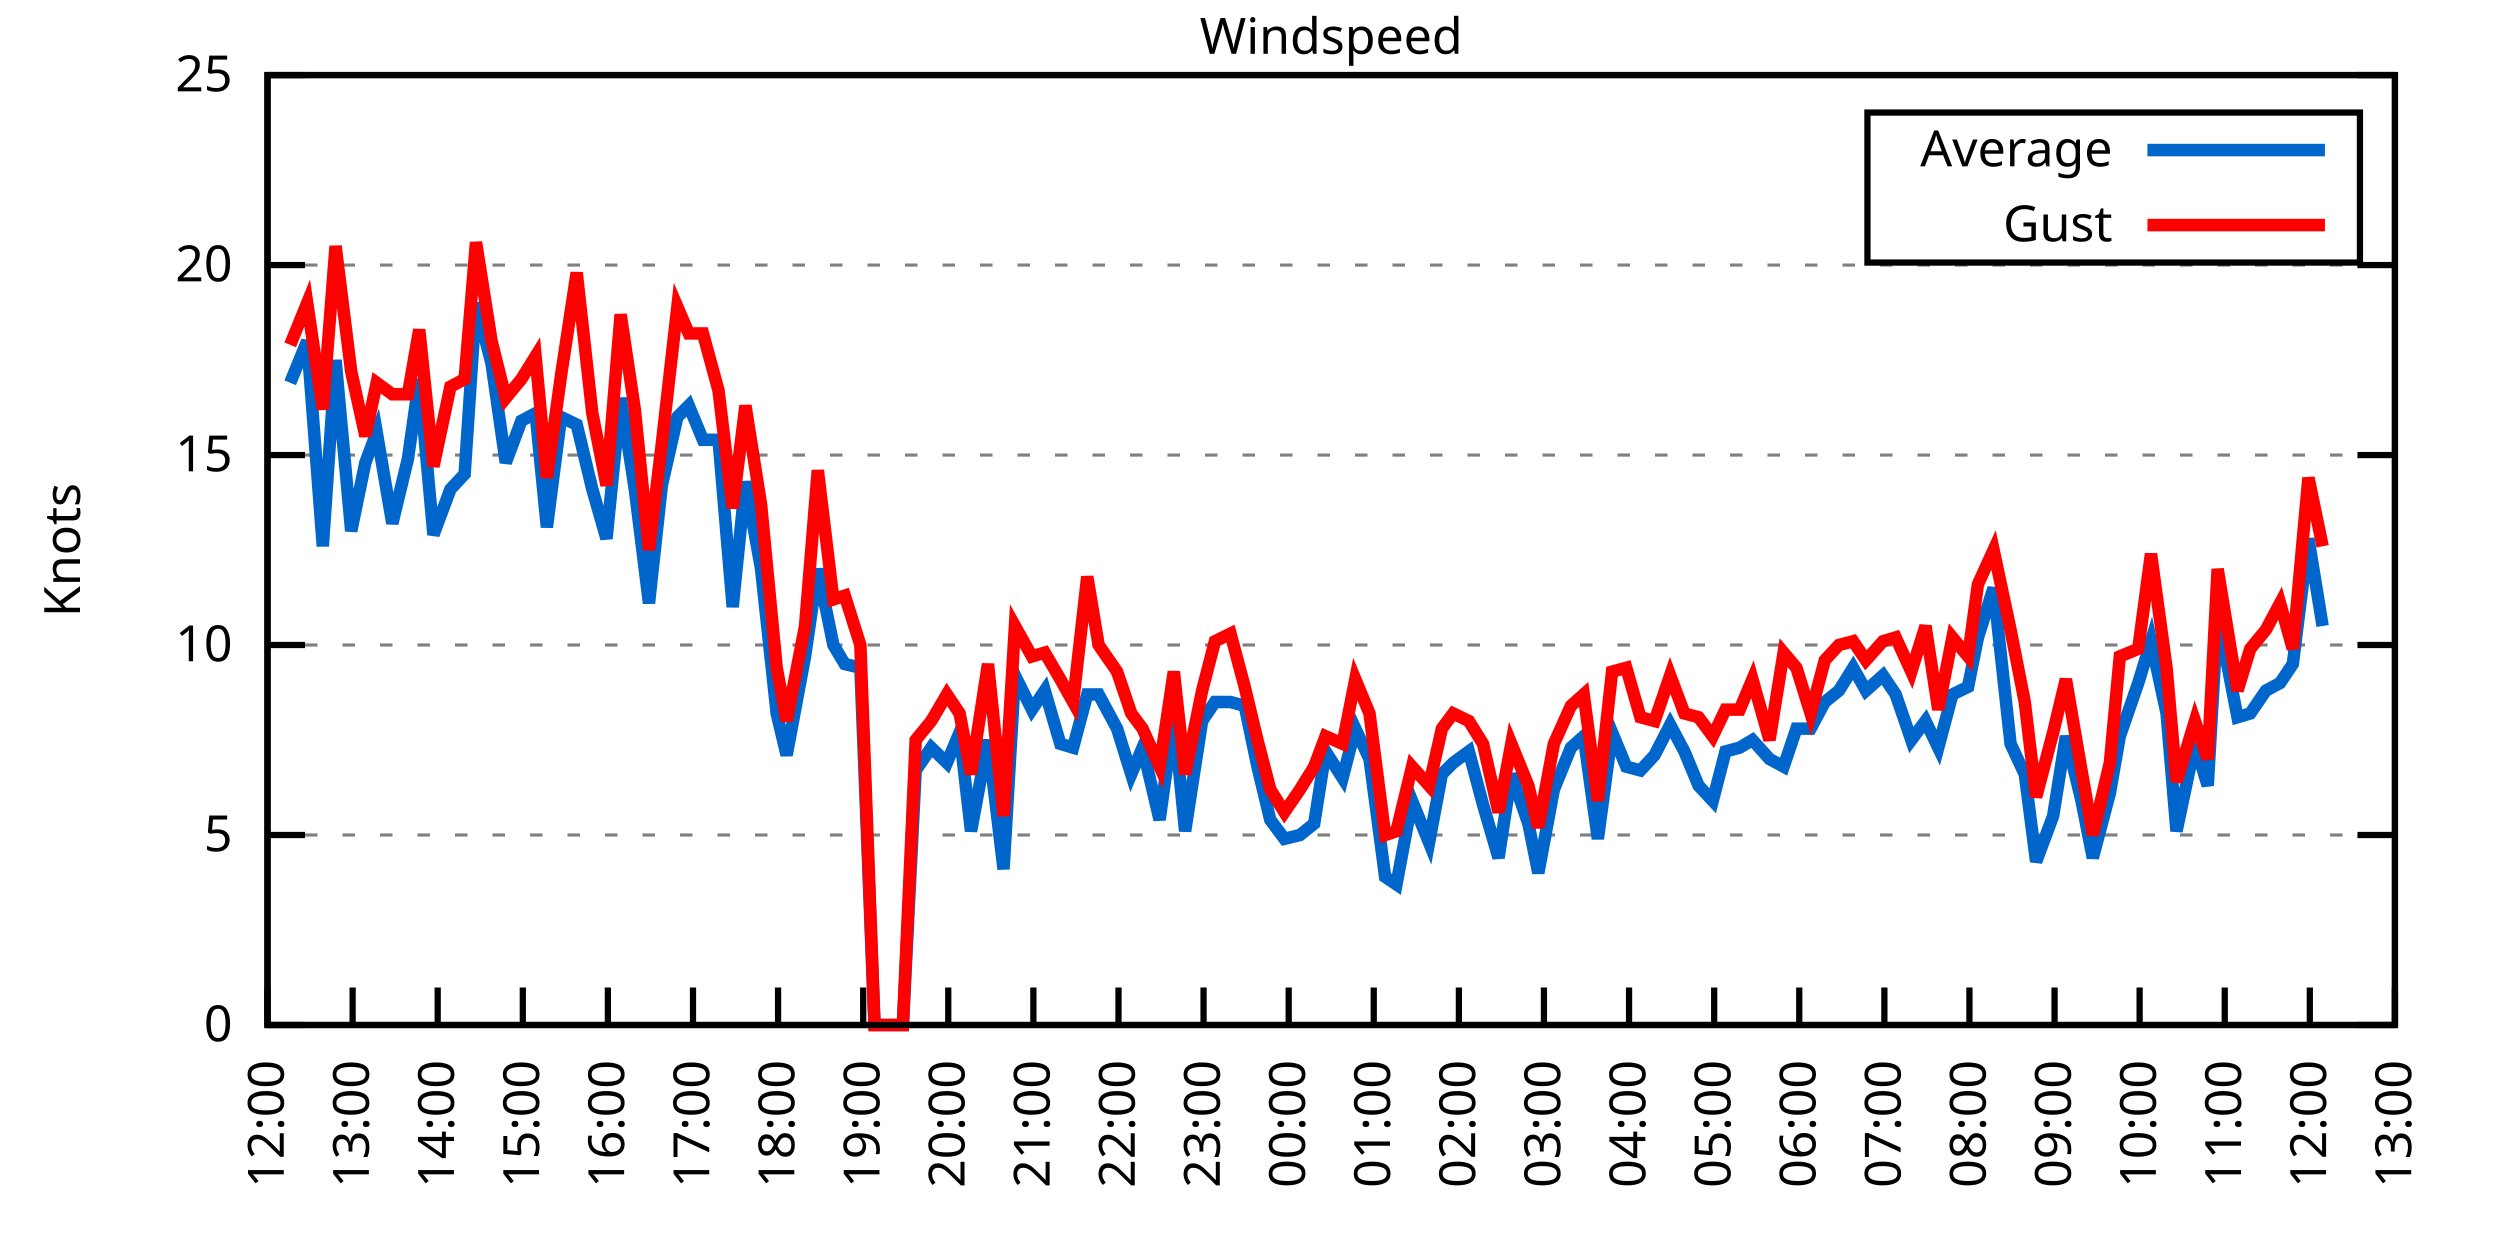
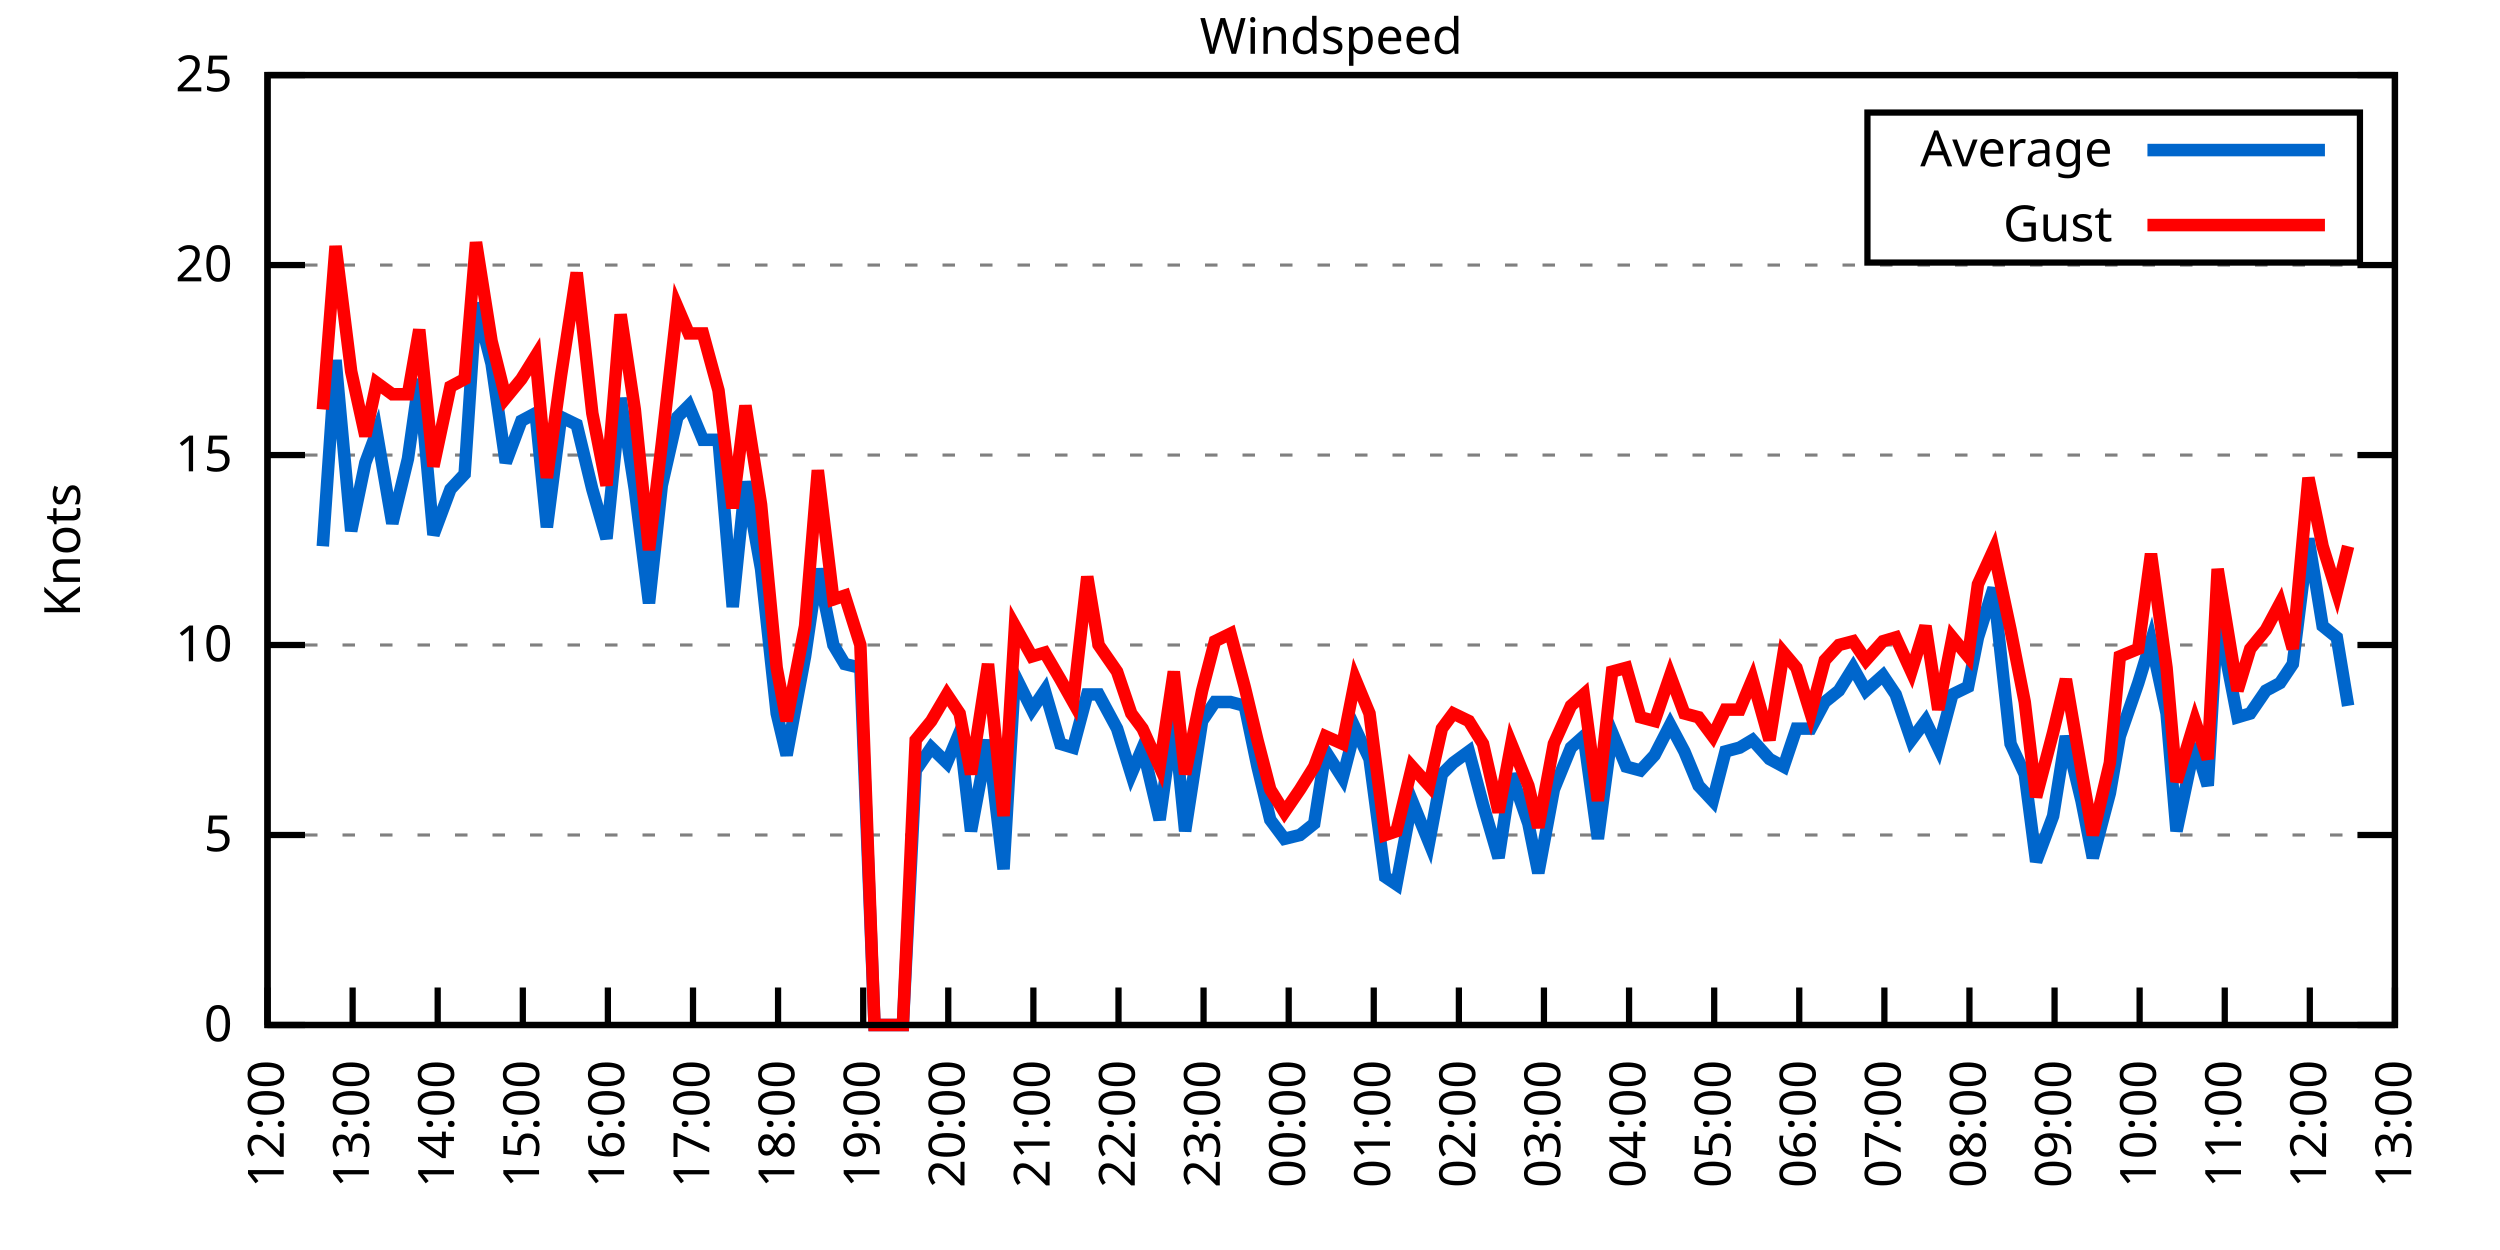
<svg xmlns="http://www.w3.org/2000/svg" xmlns:xlink="http://www.w3.org/1999/xlink" width="400" height="200" viewBox="0 0 400 200">
  <g id="gnuplot_canvas">
    <rect x="0" y="0" width="400" height="200" fill="none" />
    <defs>
      <circle id="gpDot" r="0.5" stroke-width="0.5" stroke="currentColor" />
      <path id="gpPt0" stroke-width="0.333" stroke="currentColor" d="M-1,0 h2 M0,-1 v2" />
      <path id="gpPt1" stroke-width="0.333" stroke="currentColor" d="M-1,-1 L1,1 M1,-1 L-1,1" />
      <path id="gpPt2" stroke-width="0.333" stroke="currentColor" d="M-1,0 L1,0 M0,-1 L0,1 M-1,-1 L1,1 M-1,1 L1,-1" />
      <rect id="gpPt3" stroke-width="0.333" stroke="currentColor" x="-1" y="-1" width="2" height="2" />
      <rect id="gpPt4" stroke-width="0.333" stroke="currentColor" fill="currentColor" x="-1" y="-1" width="2" height="2" />
      <circle id="gpPt5" stroke-width="0.333" stroke="currentColor" cx="0" cy="0" r="1" />
      <use xlink:href="#gpPt5" id="gpPt6" fill="currentColor" stroke="none" />
      <path id="gpPt7" stroke-width="0.333" stroke="currentColor" d="M0,-1.33 L-1.33,0.67 L1.33,0.67 z" />
      <use xlink:href="#gpPt7" id="gpPt8" fill="currentColor" stroke="none" />
      <use xlink:href="#gpPt7" id="gpPt9" stroke="currentColor" transform="rotate(180)" />
      <use xlink:href="#gpPt9" id="gpPt10" fill="currentColor" stroke="none" />
      <use xlink:href="#gpPt3" id="gpPt11" stroke="currentColor" transform="rotate(45)" />
      <use xlink:href="#gpPt11" id="gpPt12" fill="currentColor" stroke="none" />
      <path id="gpPt13" stroke-width="0.333" stroke="currentColor" d="M0,1.330 L1.265,0.411 L0.782,-1.067 L-0.782,-1.076 L-1.265,0.411 z" />
      <use xlink:href="#gpPt13" id="gpPt14" fill="currentColor" stroke="none" />
      <filter id="textbox" filterUnits="objectBoundingBox" x="0" y="0" height="1" width="1">
        <feFlood flood-color="white" flood-opacity="1" result="bgnd" />
        <feComposite in="SourceGraphic" in2="bgnd" operator="atop" />
      </filter>
      <filter id="greybox" filterUnits="objectBoundingBox" x="0" y="0" height="1" width="1">
        <feFlood flood-color="lightgrey" flood-opacity="1" result="grey" />
        <feComposite in="SourceGraphic" in2="grey" operator="atop" />
      </filter>
    </defs>
    <g fill="none" color="white" stroke="currentColor" stroke-width="1.00" stroke-linecap="butt" stroke-linejoin="miter">
</g>
    <g fill="none" color="black" stroke="currentColor" stroke-width="1.00" stroke-linecap="butt" stroke-linejoin="miter">
      <g stroke="none" shape-rendering="crispEdges">
        <polygon fill="rgb(255, 255, 255)" points="42.80,164.00 383.18,164.00 383.18,12.02 42.80,12.02 " />
      </g>
    </g>
    <g fill="none" color="black" stroke="currentColor" stroke-width="1.00" stroke-linecap="butt" stroke-linejoin="miter">
</g>
    <g fill="none" color="black" stroke="black" stroke-width="0.50" stroke-linecap="butt" stroke-linejoin="miter">
</g>
    <g fill="none" color="gray" stroke="currentColor" stroke-width="0.50" stroke-linecap="butt" stroke-linejoin="miter">
      <path stroke="gray" stroke-dasharray="2,4" class="gridline" d="M42.80,164.00 L383.19,164.00  " />
    </g>
    <g fill="none" color="gray" stroke="gray" stroke-width="1.00" stroke-linecap="butt" stroke-linejoin="miter">
</g>
    <g fill="none" color="black" stroke="currentColor" stroke-width="1.00" stroke-linecap="butt" stroke-linejoin="miter">
      <path stroke="black" d="M42.80,164.00 L48.80,164.00 M383.19,164.00 L377.19,164.00  " />
      <g transform="translate(37.20,166.60)" stroke="none" fill="black" font-family="Sans" font-size="8.00" text-anchor="end">
        <text>
          <tspan font-family="Sans"> 0</tspan>
        </text>
      </g>
    </g>
    <g fill="none" color="black" stroke="currentColor" stroke-width="1.00" stroke-linecap="butt" stroke-linejoin="miter">
</g>
    <g fill="none" color="black" stroke="black" stroke-width="0.50" stroke-linecap="butt" stroke-linejoin="miter">
</g>
    <g fill="none" color="gray" stroke="currentColor" stroke-width="0.50" stroke-linecap="butt" stroke-linejoin="miter">
      <path stroke="gray" stroke-dasharray="2,4" class="gridline" d="M42.80,133.60 L383.19,133.60  " />
    </g>
    <g fill="none" color="gray" stroke="gray" stroke-width="1.00" stroke-linecap="butt" stroke-linejoin="miter">
</g>
    <g fill="none" color="black" stroke="currentColor" stroke-width="1.00" stroke-linecap="butt" stroke-linejoin="miter">
      <path stroke="black" d="M42.80,133.60 L48.80,133.60 M383.19,133.60 L377.19,133.60  " />
      <g transform="translate(37.20,136.20)" stroke="none" fill="black" font-family="Sans" font-size="8.00" text-anchor="end">
        <text>
          <tspan font-family="Sans"> 5</tspan>
        </text>
      </g>
    </g>
    <g fill="none" color="black" stroke="currentColor" stroke-width="1.00" stroke-linecap="butt" stroke-linejoin="miter">
</g>
    <g fill="none" color="black" stroke="black" stroke-width="0.50" stroke-linecap="butt" stroke-linejoin="miter">
</g>
    <g fill="none" color="gray" stroke="currentColor" stroke-width="0.50" stroke-linecap="butt" stroke-linejoin="miter">
      <path stroke="gray" stroke-dasharray="2,4" class="gridline" d="M42.80,103.20 L383.19,103.20  " />
    </g>
    <g fill="none" color="gray" stroke="gray" stroke-width="1.00" stroke-linecap="butt" stroke-linejoin="miter">
</g>
    <g fill="none" color="black" stroke="currentColor" stroke-width="1.00" stroke-linecap="butt" stroke-linejoin="miter">
      <path stroke="black" d="M42.80,103.20 L48.80,103.20 M383.19,103.20 L377.19,103.20  " />
      <g transform="translate(37.20,105.80)" stroke="none" fill="black" font-family="Sans" font-size="8.00" text-anchor="end">
        <text>
          <tspan font-family="Sans"> 10</tspan>
        </text>
      </g>
    </g>
    <g fill="none" color="black" stroke="currentColor" stroke-width="1.00" stroke-linecap="butt" stroke-linejoin="miter">
</g>
    <g fill="none" color="black" stroke="black" stroke-width="0.50" stroke-linecap="butt" stroke-linejoin="miter">
</g>
    <g fill="none" color="gray" stroke="currentColor" stroke-width="0.50" stroke-linecap="butt" stroke-linejoin="miter">
      <path stroke="gray" stroke-dasharray="2,4" class="gridline" d="M42.80,72.81 L383.19,72.81  " />
    </g>
    <g fill="none" color="gray" stroke="gray" stroke-width="1.00" stroke-linecap="butt" stroke-linejoin="miter">
</g>
    <g fill="none" color="black" stroke="currentColor" stroke-width="1.00" stroke-linecap="butt" stroke-linejoin="miter">
      <path stroke="black" d="M42.80,72.81 L48.80,72.81 M383.19,72.81 L377.19,72.81  " />
      <g transform="translate(37.20,75.41)" stroke="none" fill="black" font-family="Sans" font-size="8.00" text-anchor="end">
        <text>
          <tspan font-family="Sans"> 15</tspan>
        </text>
      </g>
    </g>
    <g fill="none" color="black" stroke="currentColor" stroke-width="1.00" stroke-linecap="butt" stroke-linejoin="miter">
</g>
    <g fill="none" color="black" stroke="black" stroke-width="0.50" stroke-linecap="butt" stroke-linejoin="miter">
</g>
    <g fill="none" color="gray" stroke="currentColor" stroke-width="0.50" stroke-linecap="butt" stroke-linejoin="miter">
      <path stroke="gray" stroke-dasharray="2,4" class="gridline" d="M42.80,42.41 L383.19,42.41  " />
    </g>
    <g fill="none" color="gray" stroke="gray" stroke-width="1.00" stroke-linecap="butt" stroke-linejoin="miter">
</g>
    <g fill="none" color="black" stroke="currentColor" stroke-width="1.00" stroke-linecap="butt" stroke-linejoin="miter">
      <path stroke="black" d="M42.80,42.41 L48.80,42.41 M383.19,42.41 L377.19,42.41  " />
      <g transform="translate(37.20,45.01)" stroke="none" fill="black" font-family="Sans" font-size="8.00" text-anchor="end">
        <text>
          <tspan font-family="Sans"> 20</tspan>
        </text>
      </g>
    </g>
    <g fill="none" color="black" stroke="currentColor" stroke-width="1.00" stroke-linecap="butt" stroke-linejoin="miter">
</g>
    <g fill="none" color="black" stroke="black" stroke-width="0.50" stroke-linecap="butt" stroke-linejoin="miter">
</g>
    <g fill="none" color="gray" stroke="currentColor" stroke-width="0.50" stroke-linecap="butt" stroke-linejoin="miter">
      <path stroke="gray" stroke-dasharray="2,4" class="gridline" d="M42.80,12.01 L383.19,12.01  " />
    </g>
    <g fill="none" color="gray" stroke="gray" stroke-width="1.00" stroke-linecap="butt" stroke-linejoin="miter">
</g>
    <g fill="none" color="black" stroke="currentColor" stroke-width="1.00" stroke-linecap="butt" stroke-linejoin="miter">
      <path stroke="black" d="M42.80,12.01 L48.80,12.01 M383.19,12.01 L377.19,12.01  " />
      <g transform="translate(37.20,14.61)" stroke="none" fill="black" font-family="Sans" font-size="8.00" text-anchor="end">
        <text>
          <tspan font-family="Sans"> 25</tspan>
        </text>
      </g>
    </g>
    <g fill="none" color="black" stroke="currentColor" stroke-width="1.00" stroke-linecap="butt" stroke-linejoin="miter">
      <path stroke="black" d="M42.80,164.00 L42.80,158.00  " />
      <g transform="translate(45.40,169.60) rotate(270.00)" stroke="none" fill="black" font-family="Sans" font-size="8.00" text-anchor="end">
        <text>
          <tspan font-family="Sans">12:00</tspan>
        </text>
      </g>
    </g>
    <g fill="none" color="black" stroke="currentColor" stroke-width="1.00" stroke-linecap="butt" stroke-linejoin="miter">
      <path stroke="black" d="M56.42,164.00 L56.42,158.00  " />
      <g transform="translate(59.02,169.60) rotate(270.00)" stroke="none" fill="black" font-family="Sans" font-size="8.00" text-anchor="end">
        <text>
          <tspan font-family="Sans">13:00</tspan>
        </text>
      </g>
    </g>
    <g fill="none" color="black" stroke="currentColor" stroke-width="1.00" stroke-linecap="butt" stroke-linejoin="miter">
      <path stroke="black" d="M70.03,164.00 L70.03,158.00  " />
      <g transform="translate(72.63,169.60) rotate(270.00)" stroke="none" fill="black" font-family="Sans" font-size="8.00" text-anchor="end">
        <text>
          <tspan font-family="Sans">14:00</tspan>
        </text>
      </g>
    </g>
    <g fill="none" color="black" stroke="currentColor" stroke-width="1.00" stroke-linecap="butt" stroke-linejoin="miter">
      <path stroke="black" d="M83.65,164.00 L83.65,158.00  " />
      <g transform="translate(86.25,169.60) rotate(270.00)" stroke="none" fill="black" font-family="Sans" font-size="8.00" text-anchor="end">
        <text>
          <tspan font-family="Sans">15:00</tspan>
        </text>
      </g>
    </g>
    <g fill="none" color="black" stroke="currentColor" stroke-width="1.00" stroke-linecap="butt" stroke-linejoin="miter">
      <path stroke="black" d="M97.26,164.00 L97.26,158.00  " />
      <g transform="translate(99.86,169.60) rotate(270.00)" stroke="none" fill="black" font-family="Sans" font-size="8.00" text-anchor="end">
        <text>
          <tspan font-family="Sans">16:00</tspan>
        </text>
      </g>
    </g>
    <g fill="none" color="black" stroke="currentColor" stroke-width="1.00" stroke-linecap="butt" stroke-linejoin="miter">
      <path stroke="black" d="M110.88,164.00 L110.88,158.00  " />
      <g transform="translate(113.48,169.60) rotate(270.00)" stroke="none" fill="black" font-family="Sans" font-size="8.00" text-anchor="end">
        <text>
          <tspan font-family="Sans">17:00</tspan>
        </text>
      </g>
    </g>
    <g fill="none" color="black" stroke="currentColor" stroke-width="1.00" stroke-linecap="butt" stroke-linejoin="miter">
      <path stroke="black" d="M124.49,164.00 L124.49,158.00  " />
      <g transform="translate(127.09,169.60) rotate(270.00)" stroke="none" fill="black" font-family="Sans" font-size="8.00" text-anchor="end">
        <text>
          <tspan font-family="Sans">18:00</tspan>
        </text>
      </g>
    </g>
    <g fill="none" color="black" stroke="currentColor" stroke-width="1.00" stroke-linecap="butt" stroke-linejoin="miter">
      <path stroke="black" d="M138.11,164.00 L138.11,158.00  " />
      <g transform="translate(140.71,169.60) rotate(270.00)" stroke="none" fill="black" font-family="Sans" font-size="8.00" text-anchor="end">
        <text>
          <tspan font-family="Sans">19:00</tspan>
        </text>
      </g>
    </g>
    <g fill="none" color="black" stroke="currentColor" stroke-width="1.00" stroke-linecap="butt" stroke-linejoin="miter">
      <path stroke="black" d="M151.72,164.00 L151.72,158.00  " />
      <g transform="translate(154.32,169.60) rotate(270.00)" stroke="none" fill="black" font-family="Sans" font-size="8.00" text-anchor="end">
        <text>
          <tspan font-family="Sans">20:00</tspan>
        </text>
      </g>
    </g>
    <g fill="none" color="black" stroke="currentColor" stroke-width="1.00" stroke-linecap="butt" stroke-linejoin="miter">
      <path stroke="black" d="M165.34,164.00 L165.34,158.00  " />
      <g transform="translate(167.94,169.60) rotate(270.00)" stroke="none" fill="black" font-family="Sans" font-size="8.00" text-anchor="end">
        <text>
          <tspan font-family="Sans">21:00</tspan>
        </text>
      </g>
    </g>
    <g fill="none" color="black" stroke="currentColor" stroke-width="1.00" stroke-linecap="butt" stroke-linejoin="miter">
      <path stroke="black" d="M178.96,164.00 L178.96,158.00  " />
      <g transform="translate(181.56,169.60) rotate(270.00)" stroke="none" fill="black" font-family="Sans" font-size="8.00" text-anchor="end">
        <text>
          <tspan font-family="Sans">22:00</tspan>
        </text>
      </g>
    </g>
    <g fill="none" color="black" stroke="currentColor" stroke-width="1.00" stroke-linecap="butt" stroke-linejoin="miter">
      <path stroke="black" d="M192.57,164.00 L192.57,158.00  " />
      <g transform="translate(195.17,169.60) rotate(270.00)" stroke="none" fill="black" font-family="Sans" font-size="8.00" text-anchor="end">
        <text>
          <tspan font-family="Sans">23:00</tspan>
        </text>
      </g>
    </g>
    <g fill="none" color="black" stroke="currentColor" stroke-width="1.00" stroke-linecap="butt" stroke-linejoin="miter">
      <path stroke="black" d="M206.19,164.00 L206.19,158.00  " />
      <g transform="translate(208.79,169.60) rotate(270.00)" stroke="none" fill="black" font-family="Sans" font-size="8.00" text-anchor="end">
        <text>
          <tspan font-family="Sans">00:00</tspan>
        </text>
      </g>
    </g>
    <g fill="none" color="black" stroke="currentColor" stroke-width="1.00" stroke-linecap="butt" stroke-linejoin="miter">
      <path stroke="black" d="M219.80,164.00 L219.80,158.00  " />
      <g transform="translate(222.40,169.60) rotate(270.00)" stroke="none" fill="black" font-family="Sans" font-size="8.00" text-anchor="end">
        <text>
          <tspan font-family="Sans">01:00</tspan>
        </text>
      </g>
    </g>
    <g fill="none" color="black" stroke="currentColor" stroke-width="1.00" stroke-linecap="butt" stroke-linejoin="miter">
      <path stroke="black" d="M233.42,164.00 L233.42,158.00  " />
      <g transform="translate(236.02,169.60) rotate(270.00)" stroke="none" fill="black" font-family="Sans" font-size="8.00" text-anchor="end">
        <text>
          <tspan font-family="Sans">02:00</tspan>
        </text>
      </g>
    </g>
    <g fill="none" color="black" stroke="currentColor" stroke-width="1.00" stroke-linecap="butt" stroke-linejoin="miter">
      <path stroke="black" d="M247.03,164.00 L247.03,158.00  " />
      <g transform="translate(249.63,169.60) rotate(270.00)" stroke="none" fill="black" font-family="Sans" font-size="8.00" text-anchor="end">
        <text>
          <tspan font-family="Sans">03:00</tspan>
        </text>
      </g>
    </g>
    <g fill="none" color="black" stroke="currentColor" stroke-width="1.00" stroke-linecap="butt" stroke-linejoin="miter">
      <path stroke="black" d="M260.65,164.00 L260.65,158.00  " />
      <g transform="translate(263.25,169.60) rotate(270.00)" stroke="none" fill="black" font-family="Sans" font-size="8.00" text-anchor="end">
        <text>
          <tspan font-family="Sans">04:00</tspan>
        </text>
      </g>
    </g>
    <g fill="none" color="black" stroke="currentColor" stroke-width="1.00" stroke-linecap="butt" stroke-linejoin="miter">
      <path stroke="black" d="M274.27,164.00 L274.27,158.00  " />
      <g transform="translate(276.87,169.60) rotate(270.00)" stroke="none" fill="black" font-family="Sans" font-size="8.00" text-anchor="end">
        <text>
          <tspan font-family="Sans">05:00</tspan>
        </text>
      </g>
    </g>
    <g fill="none" color="black" stroke="currentColor" stroke-width="1.00" stroke-linecap="butt" stroke-linejoin="miter">
      <path stroke="black" d="M287.88,164.00 L287.88,158.00  " />
      <g transform="translate(290.48,169.60) rotate(270.00)" stroke="none" fill="black" font-family="Sans" font-size="8.00" text-anchor="end">
        <text>
          <tspan font-family="Sans">06:00</tspan>
        </text>
      </g>
    </g>
    <g fill="none" color="black" stroke="currentColor" stroke-width="1.00" stroke-linecap="butt" stroke-linejoin="miter">
      <path stroke="black" d="M301.50,164.00 L301.50,158.00  " />
      <g transform="translate(304.10,169.60) rotate(270.00)" stroke="none" fill="black" font-family="Sans" font-size="8.00" text-anchor="end">
        <text>
          <tspan font-family="Sans">07:00</tspan>
        </text>
      </g>
    </g>
    <g fill="none" color="black" stroke="currentColor" stroke-width="1.00" stroke-linecap="butt" stroke-linejoin="miter">
      <path stroke="black" d="M315.11,164.00 L315.11,158.00  " />
      <g transform="translate(317.71,169.60) rotate(270.00)" stroke="none" fill="black" font-family="Sans" font-size="8.00" text-anchor="end">
        <text>
          <tspan font-family="Sans">08:00</tspan>
        </text>
      </g>
    </g>
    <g fill="none" color="black" stroke="currentColor" stroke-width="1.00" stroke-linecap="butt" stroke-linejoin="miter">
      <path stroke="black" d="M328.73,164.00 L328.73,158.00  " />
      <g transform="translate(331.33,169.60) rotate(270.00)" stroke="none" fill="black" font-family="Sans" font-size="8.00" text-anchor="end">
        <text>
          <tspan font-family="Sans">09:00</tspan>
        </text>
      </g>
    </g>
    <g fill="none" color="black" stroke="currentColor" stroke-width="1.00" stroke-linecap="butt" stroke-linejoin="miter">
      <path stroke="black" d="M342.34,164.00 L342.34,158.00  " />
      <g transform="translate(344.94,169.60) rotate(270.00)" stroke="none" fill="black" font-family="Sans" font-size="8.00" text-anchor="end">
        <text>
          <tspan font-family="Sans">10:00</tspan>
        </text>
      </g>
    </g>
    <g fill="none" color="black" stroke="currentColor" stroke-width="1.00" stroke-linecap="butt" stroke-linejoin="miter">
      <path stroke="black" d="M355.96,164.00 L355.96,158.00  " />
      <g transform="translate(358.56,169.60) rotate(270.00)" stroke="none" fill="black" font-family="Sans" font-size="8.00" text-anchor="end">
        <text>
          <tspan font-family="Sans">11:00</tspan>
        </text>
      </g>
    </g>
    <g fill="none" color="black" stroke="currentColor" stroke-width="1.00" stroke-linecap="butt" stroke-linejoin="miter">
      <path stroke="black" d="M369.57,164.00 L369.57,158.00  " />
      <g transform="translate(372.17,169.60) rotate(270.00)" stroke="none" fill="black" font-family="Sans" font-size="8.00" text-anchor="end">
        <text>
          <tspan font-family="Sans">12:00</tspan>
        </text>
      </g>
    </g>
    <g fill="none" color="black" stroke="currentColor" stroke-width="1.00" stroke-linecap="butt" stroke-linejoin="miter">
      <path stroke="black" d="M383.19,164.00 L383.19,158.00  " />
      <g transform="translate(385.79,169.60) rotate(270.00)" stroke="none" fill="black" font-family="Sans" font-size="8.00" text-anchor="end">
        <text>
          <tspan font-family="Sans">13:00</tspan>
        </text>
      </g>
    </g>
    <g fill="none" color="black" stroke="currentColor" stroke-width="1.00" stroke-linecap="butt" stroke-linejoin="miter">
</g>
    <g fill="none" color="black" stroke="currentColor" stroke-width="1.00" stroke-linecap="butt" stroke-linejoin="miter">
      <path stroke="black" d="M42.80,12.01 L42.80,164.00 L383.19,164.00 L383.19,12.01 L42.80,12.01 Z  " />
    </g>
    <g fill="none" color="black" stroke="currentColor" stroke-width="1.00" stroke-linecap="butt" stroke-linejoin="miter">
</g>
    <g fill="none" color="black" stroke="currentColor" stroke-width="1.00" stroke-linecap="butt" stroke-linejoin="miter">
      <path stroke="black" d="M298.79,42.01 L298.79,18.01 L377.59,18.01 L377.59,42.01 L298.79,42.01 Z  " />
    </g>
    <g id="Windspeed_plot_1">
      <g fill="none" color="white" stroke="black" stroke-width="2.00" stroke-linecap="butt" stroke-linejoin="miter">
</g>
      <g fill="none" color="black" stroke="currentColor" stroke-width="2.00" stroke-linecap="butt" stroke-linejoin="miter">
        <g transform="translate(337.99,26.61)" stroke="none" fill="black" font-family="Sans" font-size="8.00" text-anchor="end">
          <text>
            <tspan font-family="Sans">Average</tspan>
          </text>
        </g>
      </g>
      <g fill="none" color="black" stroke="currentColor" stroke-width="2.00" stroke-linecap="butt" stroke-linejoin="miter">
-         <path stroke="rgb(  0, 102, 204)" d="M343.59,24.01 L371.99,24.01 M46.43,61.25 L49.15,54.57 L51.65,87.40 L53.69,57.61 L56.19,84.97 L58.46,74.02   L60.27,69.16 L62.77,83.75 L65.27,73.41 L67.08,60.65 L69.35,85.57 L72.07,78.28 L74.34,75.85 L76.16,48.49   L78.65,58.21 L80.92,74.02 L83.42,67.33 L85.69,66.12 L87.50,84.36 L89.77,66.73 L92.27,67.94 L94.77,78.28   L97.04,86.18 L99.30,63.69 L101.57,78.28 L103.84,96.52 L105.89,77.67 L108.38,66.73 L110.20,64.90 L112.47,70.37   L114.96,70.37 L117.23,97.12 L119.27,77.06 L121.77,91.04 L124.27,114.15 L125.86,120.83 L128.81,105.03 L130.85,91.04   L133.34,103.20 L135.16,106.24 L137.66,106.85 L139.92,164.00 L142.19,164.00 L144.46,164.00 L146.51,123.27 L149.00,119.62   L151.50,122.05 L153.54,117.19 L155.36,132.99 L158.08,118.40 L160.57,139.07 L162.39,108.07 L165.11,113.54 L167.16,110.50   L169.65,119.01 L171.69,119.62 L173.96,111.11 L175.78,111.11 L178.73,116.58 L181.00,123.87 L182.81,119.62 L185.54,131.17   L187.81,114.76 L189.62,132.99 L192.34,115.36 L194.39,112.32 L196.88,112.32 L199.15,112.93 L201.19,122.66 L203.24,131.17   L205.51,134.21 L208.00,133.60 L210.27,131.78 L212.09,120.23 L214.81,124.48 L216.85,116.58 L219.12,121.44 L221.62,140.29   L223.43,141.51 L225.93,128.13 L228.65,134.82 L230.70,123.87 L232.51,122.05 L235.01,120.23 L237.28,128.74 L239.77,137.25   L241.81,123.87 L244.54,131.78 L246.13,139.68 L248.62,126.31 L251.35,119.62 L253.39,117.80 L255.66,134.21 L257.93,117.19   L260.20,122.66 L262.47,123.27 L264.73,120.83 L267.23,115.97 L269.50,120.23 L271.77,125.70 L274.04,128.13 L276.08,120.23   L278.35,119.62 L280.39,118.40 L283.12,121.44 L285.38,122.66 L287.43,116.58 L289.70,116.58 L291.97,112.32 L294.23,110.50   L296.50,106.85 L298.55,110.50 L301.27,108.07 L303.31,111.11 L305.81,118.40 L308.08,115.36 L310.12,119.62 L312.39,111.11   L314.89,109.89 L316.47,101.99 L318.97,94.08 L321.69,119.01 L323.96,123.87 L325.78,137.86 L328.50,130.56 L330.54,117.80   L333.04,128.13 L334.85,137.25 L337.58,126.91 L339.17,117.80 L342.12,109.28 L344.16,102.60 L346.65,114.15 L348.24,132.99   L351.19,119.01 L353.24,125.70 L354.82,98.34 L358.00,114.76 L360.04,114.15 L362.54,110.50 L364.81,109.28 L366.85,106.24   L369.35,86.18 L371.62,100.16  " />
+         <path stroke="rgb(  0, 102, 204)" d="M343.59,24.01 L371.99,24.01 M51.65,87.40 L53.69,57.61 L56.19,84.97 L58.46,74.02 L60.27,69.16 L62.77,83.75   L65.27,73.41 L67.08,60.65 L69.35,85.57 L72.07,78.28 L74.34,75.85 L76.16,48.49 L78.65,58.21 L80.92,74.02   L83.42,67.33 L85.69,66.12 L87.50,84.36 L89.77,66.73 L92.27,67.94 L94.77,78.28 L97.04,86.18 L99.30,63.69   L101.57,78.28 L103.84,96.52 L105.89,77.67 L108.38,66.73 L110.20,64.90 L112.47,70.37 L114.96,70.37 L117.23,97.12   L119.27,77.06 L121.77,91.04 L124.27,114.15 L125.86,120.83 L128.81,105.03 L130.85,91.04 L133.34,103.20 L135.16,106.24   L137.66,106.85 L139.92,164.00 L142.19,164.00 L144.46,164.00 L146.51,123.27 L149.00,119.62 L151.50,122.05 L153.54,117.19   L155.36,132.99 L158.08,118.40 L160.57,139.07 L162.39,108.07 L165.11,113.54 L167.16,110.50 L169.65,119.01 L171.69,119.62   L173.96,111.11 L175.78,111.11 L178.73,116.58 L181.00,123.87 L182.81,119.62 L185.54,131.17 L187.81,114.76 L189.62,132.99   L192.34,115.36 L194.39,112.32 L196.88,112.32 L199.15,112.93 L201.19,122.66 L203.24,131.17 L205.51,134.21 L208.00,133.60   L210.27,131.78 L212.09,120.23 L214.81,124.48 L216.85,116.58 L219.12,121.44 L221.62,140.29 L223.43,141.51 L225.93,128.13   L228.65,134.82 L230.70,123.87 L232.51,122.05 L235.01,120.23 L237.28,128.74 L239.77,137.25 L241.81,123.87 L244.54,131.78   L246.13,139.68 L248.62,126.31 L251.35,119.62 L253.39,117.80 L255.66,134.21 L257.93,117.19 L260.20,122.66 L262.47,123.27   L264.73,120.83 L267.23,115.97 L269.50,120.23 L271.77,125.70 L274.04,128.13 L276.08,120.23 L278.35,119.62 L280.39,118.40   L283.12,121.44 L285.38,122.66 L287.43,116.58 L289.70,116.58 L291.97,112.32 L294.23,110.50 L296.50,106.85 L298.55,110.50   L301.27,108.07 L303.31,111.11 L305.81,118.40 L308.08,115.36 L310.12,119.62 L312.39,111.11 L314.89,109.89 L316.47,101.99   L318.97,94.08 L321.69,119.01 L323.96,123.87 L325.78,137.86 L328.50,130.56 L330.54,117.80 L333.04,128.13 L334.85,137.25   L337.58,126.91 L339.17,117.80 L342.12,109.28 L344.16,102.60 L346.65,114.15 L348.24,132.99 L351.19,119.01 L353.24,125.70   L354.82,98.34 L358.00,114.76 L360.04,114.15 L362.54,110.50 L364.81,109.28 L366.85,106.24 L369.35,86.18 L371.62,100.16   L373.89,101.99 L375.70,112.93  " />
      </g>
    </g>
    <g id="Windspeed_plot_2">
      <g fill="none" color="black" stroke="currentColor" stroke-width="2.00" stroke-linecap="butt" stroke-linejoin="miter">
        <g transform="translate(337.99,38.61)" stroke="none" fill="black" font-family="Sans" font-size="8.00" text-anchor="end">
          <text>
            <tspan font-family="Sans">Gust</tspan>
          </text>
        </g>
      </g>
      <g fill="none" color="black" stroke="currentColor" stroke-width="2.00" stroke-linecap="butt" stroke-linejoin="miter">
-         <path stroke="rgb(255,   0,   0)" d="M343.59,36.01 L371.99,36.01 M46.43,55.18 L49.15,48.49 L51.65,65.51 L53.69,39.37 L56.19,59.43 L58.46,69.77   L60.27,61.25 L62.77,63.08 L65.27,63.08 L67.08,52.74 L69.35,74.63 L72.07,61.86 L74.34,60.65 L76.16,38.76   L78.65,54.57 L80.92,63.69 L83.42,60.65 L85.69,57.00 L87.50,76.45 L89.77,60.04 L92.27,43.62 L94.77,66.12   L97.04,77.67 L99.30,50.31 L101.57,65.51 L103.84,88.00 L105.89,70.98 L108.38,49.10 L110.20,53.35 L112.47,53.35   L114.96,62.47 L117.23,81.32 L119.27,64.90 L121.77,80.71 L124.27,106.85 L125.86,115.36 L128.81,100.16 L130.85,75.24   L133.34,95.91 L135.16,95.30 L137.66,103.20 L139.92,164.00 L142.19,164.00 L144.46,164.00 L146.51,118.40 L149.00,115.36   L151.50,111.11 L153.54,114.15 L155.36,123.87 L158.08,106.24 L160.57,130.56 L162.39,100.16 L165.11,105.03 L167.16,104.42   L169.65,108.68 L171.69,112.32 L173.96,92.26 L175.78,103.20 L178.73,107.46 L181.00,114.15 L182.81,116.58 L185.54,122.66   L187.81,107.46 L189.62,123.87 L192.34,110.50 L194.39,102.60 L196.88,101.38 L199.15,109.89 L201.19,118.40 L203.24,126.31   L205.51,129.95 L208.00,126.31 L210.27,122.66 L212.09,117.80 L214.81,119.01 L216.85,108.68 L219.12,114.15 L221.62,133.60   L223.43,132.99 L225.93,122.66 L228.65,125.70 L230.70,116.58 L232.51,114.15 L235.01,115.36 L237.28,119.01 L239.77,129.95   L241.81,119.01 L244.54,125.70 L246.13,132.39 L248.62,119.01 L251.35,112.93 L253.39,111.11 L255.66,128.13 L257.93,107.46   L260.20,106.85 L262.47,114.76 L264.73,115.36 L267.23,108.07 L269.50,114.15 L271.77,114.76 L274.04,117.80 L276.08,113.54   L278.35,113.54 L280.39,108.68 L283.12,118.40 L285.38,104.42 L287.43,106.85 L289.70,114.15 L291.97,105.64 L294.23,103.20   L296.50,102.60 L298.55,105.64 L301.27,102.60 L303.31,101.99 L305.81,107.46 L308.08,100.16 L310.12,113.54 L312.39,101.99   L314.89,105.03 L316.47,93.48 L318.97,88.00 L321.69,100.77 L323.96,112.32 L325.78,127.52 L328.50,117.19 L330.54,108.68   L333.04,123.27 L334.85,133.60 L337.58,122.05 L339.17,105.03 L342.12,103.81 L344.16,88.61 L346.65,106.85 L348.24,125.09   L351.19,115.36 L353.24,121.44 L354.82,91.04 L358.00,110.50 L360.04,103.81 L362.54,100.77 L364.81,96.52 L366.85,103.81   L369.35,76.45 L371.62,87.40  " />
+         <path stroke="rgb(255,   0,   0)" d="M343.59,36.01 L371.99,36.01 M51.65,65.51 L53.69,39.37 L56.19,59.43 L58.46,69.77 L60.27,61.25 L62.77,63.08   L65.27,63.08 L67.08,52.74 L69.35,74.63 L72.07,61.86 L74.34,60.65 L76.16,38.76 L78.65,54.57 L80.92,63.69   L83.42,60.65 L85.69,57.00 L87.50,76.45 L89.77,60.04 L92.27,43.62 L94.77,66.12 L97.04,77.67 L99.30,50.31   L101.57,65.51 L103.84,88.00 L105.89,70.98 L108.38,49.10 L110.20,53.35 L112.47,53.35 L114.96,62.47 L117.23,81.32   L119.27,64.90 L121.77,80.71 L124.27,106.85 L125.86,115.36 L128.81,100.16 L130.85,75.24 L133.34,95.91 L135.16,95.30   L137.66,103.20 L139.92,164.00 L142.19,164.00 L144.46,164.00 L146.51,118.40 L149.00,115.36 L151.50,111.11 L153.54,114.15   L155.36,123.87 L158.08,106.24 L160.57,130.56 L162.39,100.16 L165.11,105.03 L167.16,104.42 L169.65,108.68 L171.69,112.32   L173.96,92.26 L175.78,103.20 L178.73,107.46 L181.00,114.15 L182.81,116.58 L185.54,122.66 L187.81,107.46 L189.62,123.87   L192.34,110.50 L194.39,102.60 L196.88,101.38 L199.15,109.89 L201.19,118.40 L203.24,126.31 L205.51,129.95 L208.00,126.31   L210.27,122.66 L212.09,117.80 L214.81,119.01 L216.85,108.68 L219.12,114.15 L221.62,133.60 L223.43,132.99 L225.93,122.66   L228.65,125.70 L230.70,116.58 L232.51,114.15 L235.01,115.36 L237.28,119.01 L239.77,129.95 L241.81,119.01 L244.54,125.70   L246.13,132.39 L248.62,119.01 L251.35,112.93 L253.39,111.11 L255.66,128.13 L257.93,107.46 L260.20,106.85 L262.47,114.76   L264.73,115.36 L267.23,108.07 L269.50,114.15 L271.77,114.76 L274.04,117.80 L276.08,113.54 L278.35,113.54 L280.39,108.68   L283.12,118.40 L285.38,104.42 L287.43,106.85 L289.70,114.15 L291.97,105.64 L294.23,103.20 L296.50,102.60 L298.55,105.64   L301.27,102.60 L303.31,101.99 L305.81,107.46 L308.08,100.16 L310.12,113.54 L312.39,101.99 L314.89,105.03 L316.47,93.48   L318.97,88.00 L321.69,100.77 L323.96,112.32 L325.78,127.52 L328.50,117.19 L330.54,108.68 L333.04,123.27 L334.85,133.60   L337.58,122.05 L339.17,105.03 L342.12,103.81 L344.16,88.61 L346.65,106.85 L348.24,125.09 L351.19,115.36 L353.24,121.44   L354.82,91.04 L358.00,110.50 L360.04,103.81 L362.54,100.77 L364.81,96.52 L366.85,103.81 L369.35,76.45 L371.62,87.40   L373.89,94.69 L375.70,87.40  " />
      </g>
    </g>
    <g fill="none" color="black" stroke="currentColor" stroke-width="2.00" stroke-linecap="butt" stroke-linejoin="miter">
</g>
    <g fill="none" color="black" stroke="black" stroke-width="1.00" stroke-linecap="butt" stroke-linejoin="miter">
</g>
    <g fill="none" color="black" stroke="currentColor" stroke-width="1.00" stroke-linecap="butt" stroke-linejoin="miter">
      <path stroke="black" d="M42.80,12.01 L42.80,164.00 L383.19,164.00 L383.19,12.01 L42.80,12.01 Z  " />
      <g transform="translate(12.80,88.01) rotate(270.00)" stroke="none" fill="black" font-family="Sans" font-size="8.00" text-anchor="middle">
        <text>
          <tspan font-family="Sans">Knots</tspan>
        </text>
      </g>
    </g>
    <g fill="none" color="black" stroke="currentColor" stroke-width="1.00" stroke-linecap="butt" stroke-linejoin="miter">
</g>
    <g fill="none" color="black" stroke="currentColor" stroke-width="1.00" stroke-linecap="butt" stroke-linejoin="miter">
      <g transform="translate(212.99,8.61)" stroke="none" fill="black" font-family="Sans" font-size="8.00" text-anchor="middle">
        <text>
          <tspan font-family="Sans">Windspeed</tspan>
        </text>
      </g>
    </g>
    <g fill="none" color="black" stroke="currentColor" stroke-width="1.00" stroke-linecap="butt" stroke-linejoin="miter">
</g>
  </g>
</svg>
